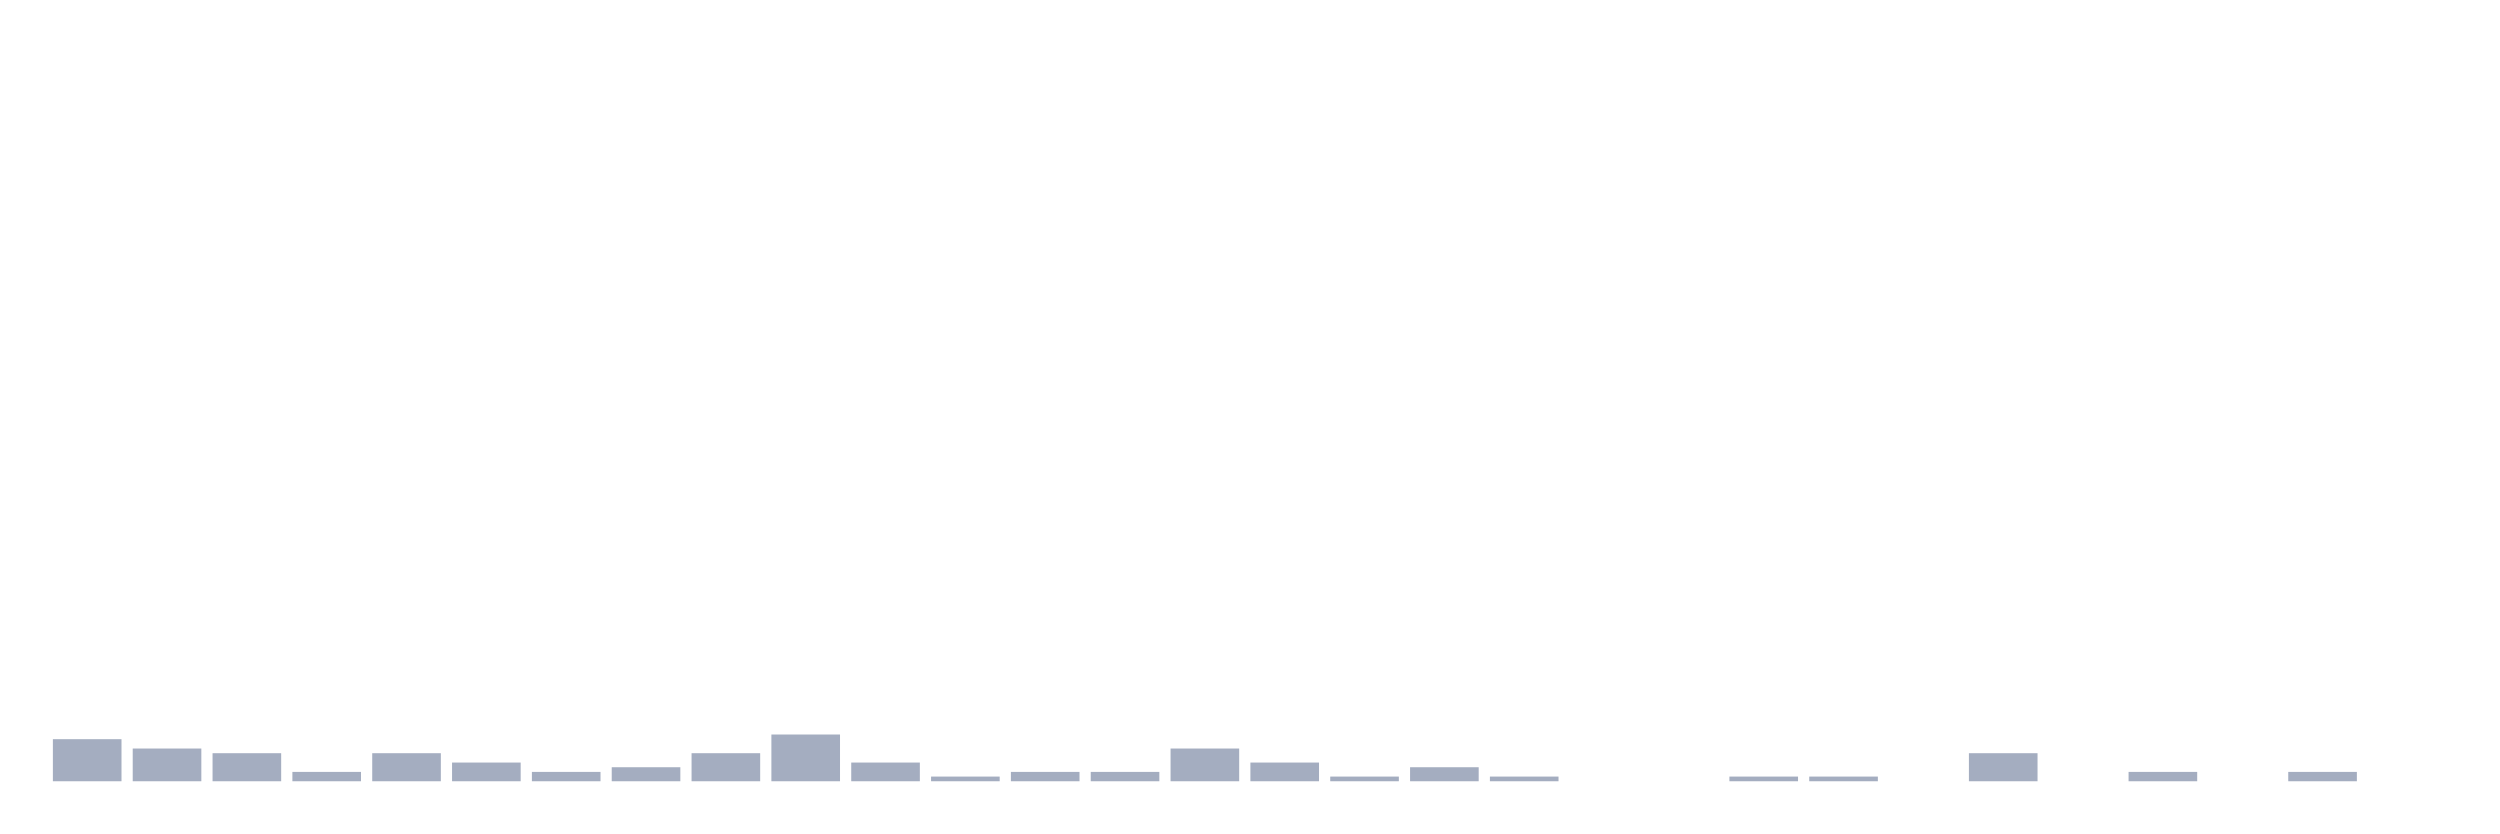
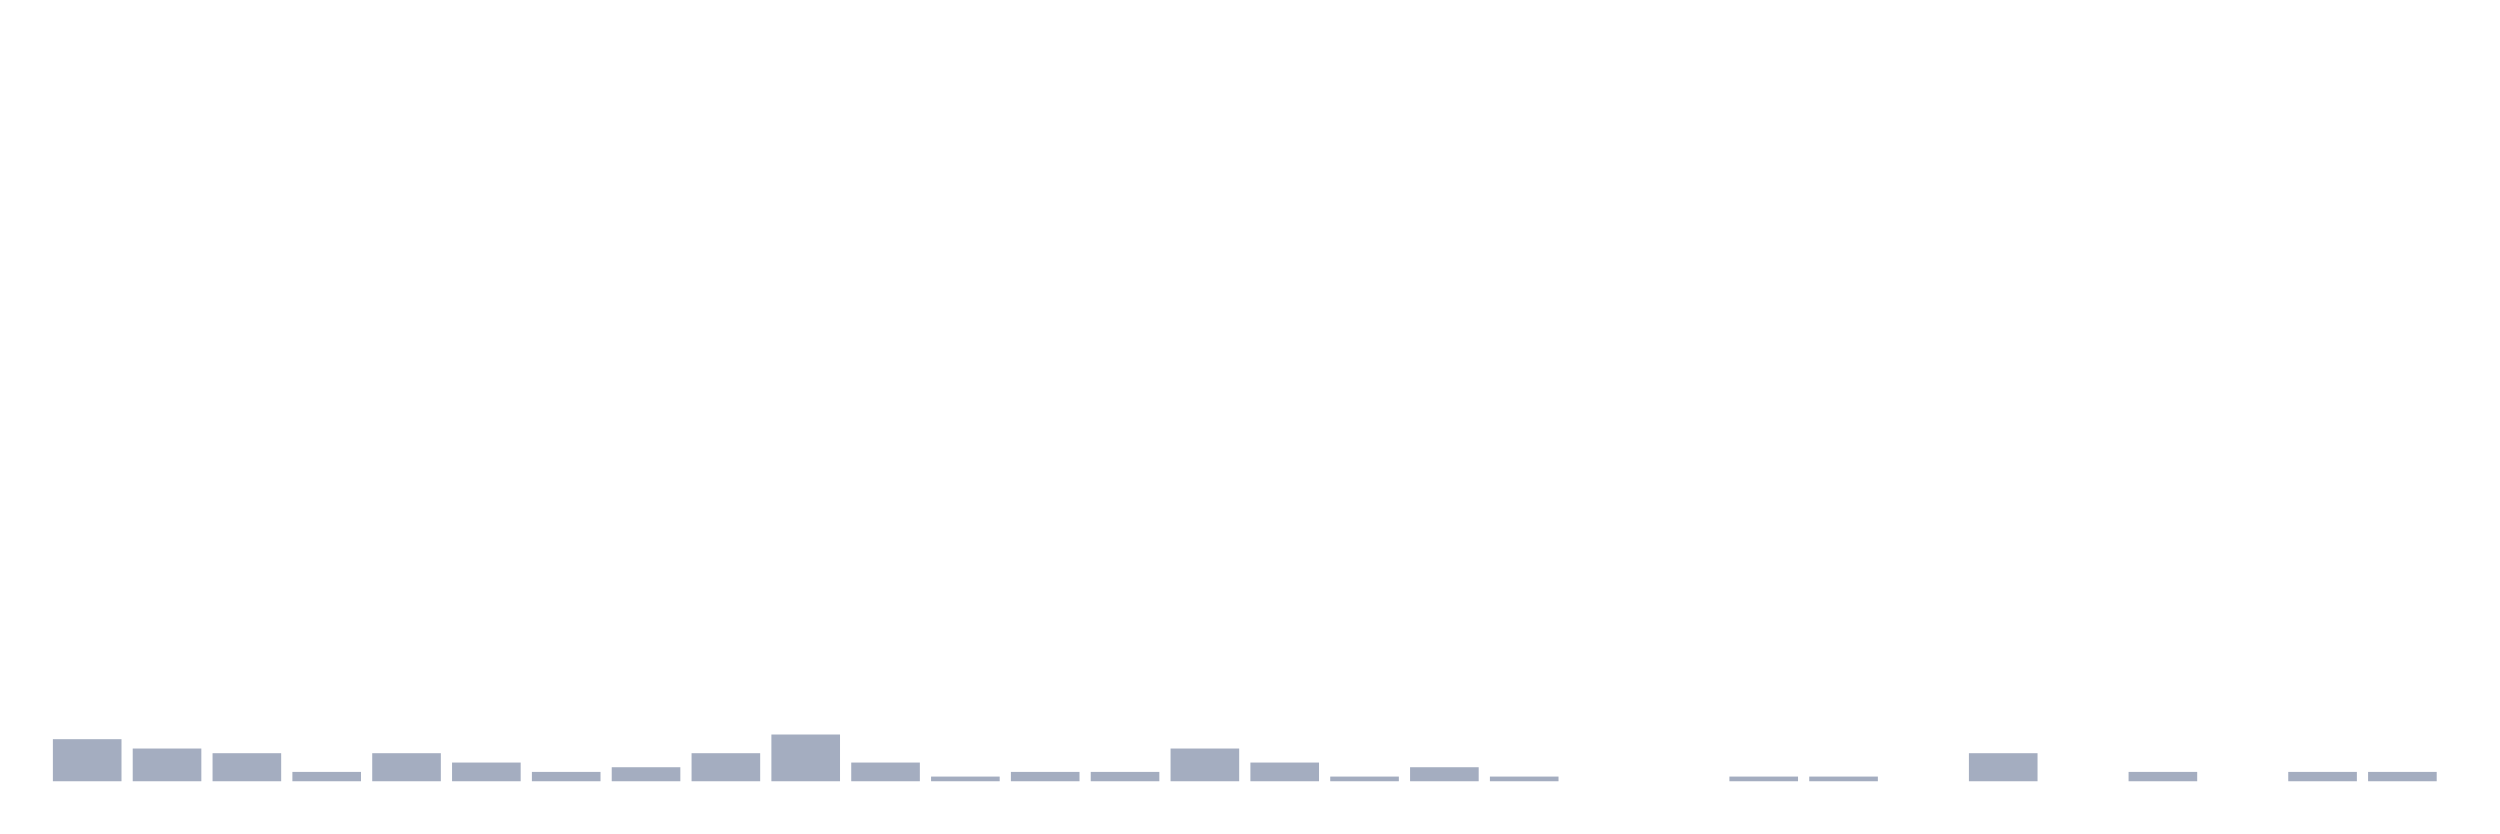
<svg xmlns="http://www.w3.org/2000/svg" viewBox="0 0 480 160">
  <g transform="translate(10,10)">
    <rect class="bar" x="0.153" width="13.175" y="131.923" height="8.077" fill="rgb(164,173,192)" />
    <rect class="bar" x="15.482" width="13.175" y="133.718" height="6.282" fill="rgb(164,173,192)" />
    <rect class="bar" x="30.81" width="13.175" y="134.615" height="5.385" fill="rgb(164,173,192)" />
    <rect class="bar" x="46.138" width="13.175" y="138.205" height="1.795" fill="rgb(164,173,192)" />
    <rect class="bar" x="61.466" width="13.175" y="134.615" height="5.385" fill="rgb(164,173,192)" />
    <rect class="bar" x="76.794" width="13.175" y="136.41" height="3.59" fill="rgb(164,173,192)" />
    <rect class="bar" x="92.123" width="13.175" y="138.205" height="1.795" fill="rgb(164,173,192)" />
    <rect class="bar" x="107.451" width="13.175" y="137.308" height="2.692" fill="rgb(164,173,192)" />
    <rect class="bar" x="122.779" width="13.175" y="134.615" height="5.385" fill="rgb(164,173,192)" />
    <rect class="bar" x="138.107" width="13.175" y="131.026" height="8.974" fill="rgb(164,173,192)" />
    <rect class="bar" x="153.436" width="13.175" y="136.41" height="3.59" fill="rgb(164,173,192)" />
    <rect class="bar" x="168.764" width="13.175" y="139.103" height="0.897" fill="rgb(164,173,192)" />
    <rect class="bar" x="184.092" width="13.175" y="138.205" height="1.795" fill="rgb(164,173,192)" />
    <rect class="bar" x="199.42" width="13.175" y="138.205" height="1.795" fill="rgb(164,173,192)" />
    <rect class="bar" x="214.748" width="13.175" y="133.718" height="6.282" fill="rgb(164,173,192)" />
    <rect class="bar" x="230.077" width="13.175" y="136.41" height="3.59" fill="rgb(164,173,192)" />
    <rect class="bar" x="245.405" width="13.175" y="139.103" height="0.897" fill="rgb(164,173,192)" />
    <rect class="bar" x="260.733" width="13.175" y="137.308" height="2.692" fill="rgb(164,173,192)" />
    <rect class="bar" x="276.061" width="13.175" y="139.103" height="0.897" fill="rgb(164,173,192)" />
    <rect class="bar" x="291.39" width="13.175" y="140" height="0" fill="rgb(164,173,192)" />
    <rect class="bar" x="306.718" width="13.175" y="140" height="0" fill="rgb(164,173,192)" />
    <rect class="bar" x="322.046" width="13.175" y="139.103" height="0.897" fill="rgb(164,173,192)" />
    <rect class="bar" x="337.374" width="13.175" y="139.103" height="0.897" fill="rgb(164,173,192)" />
    <rect class="bar" x="352.702" width="13.175" y="140" height="0" fill="rgb(164,173,192)" />
    <rect class="bar" x="368.031" width="13.175" y="134.615" height="5.385" fill="rgb(164,173,192)" />
    <rect class="bar" x="383.359" width="13.175" y="140" height="0" fill="rgb(164,173,192)" />
    <rect class="bar" x="398.687" width="13.175" y="138.205" height="1.795" fill="rgb(164,173,192)" />
    <rect class="bar" x="414.015" width="13.175" y="140" height="0" fill="rgb(164,173,192)" />
    <rect class="bar" x="429.344" width="13.175" y="138.205" height="1.795" fill="rgb(164,173,192)" />
-     <rect class="bar" x="444.672" width="13.175" y="140" height="0" fill="rgb(164,173,192)" />
+     <rect class="bar" x="444.672" width="13.175" y="138.205" height="1.795" fill="rgb(164,173,192)" />
  </g>
</svg>
